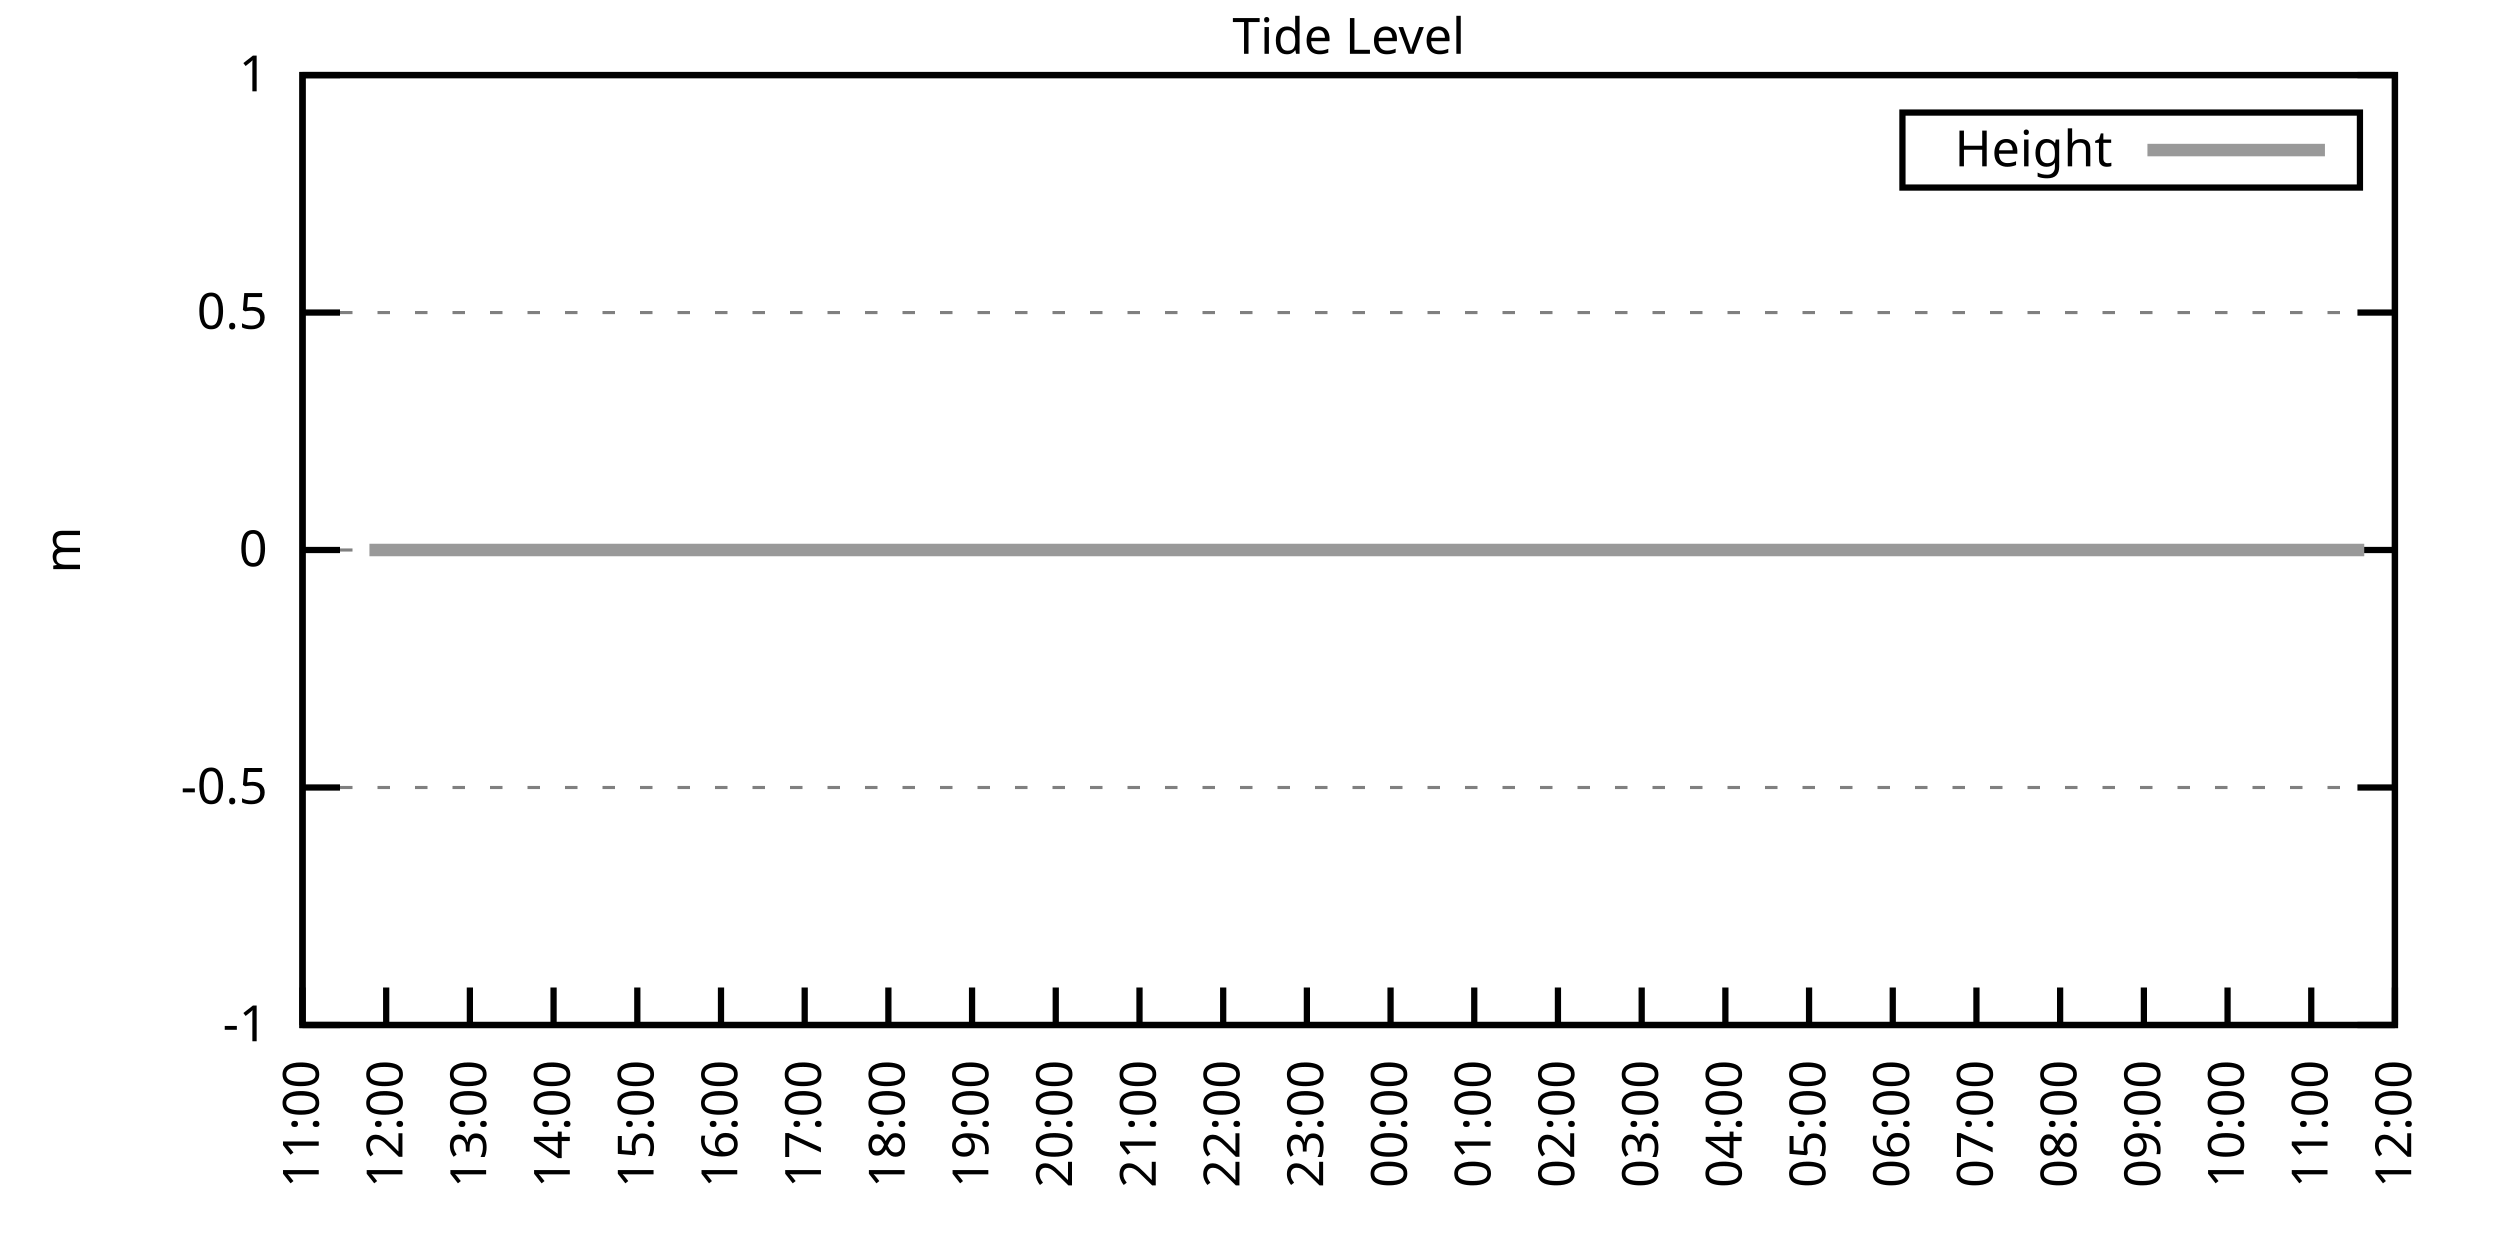
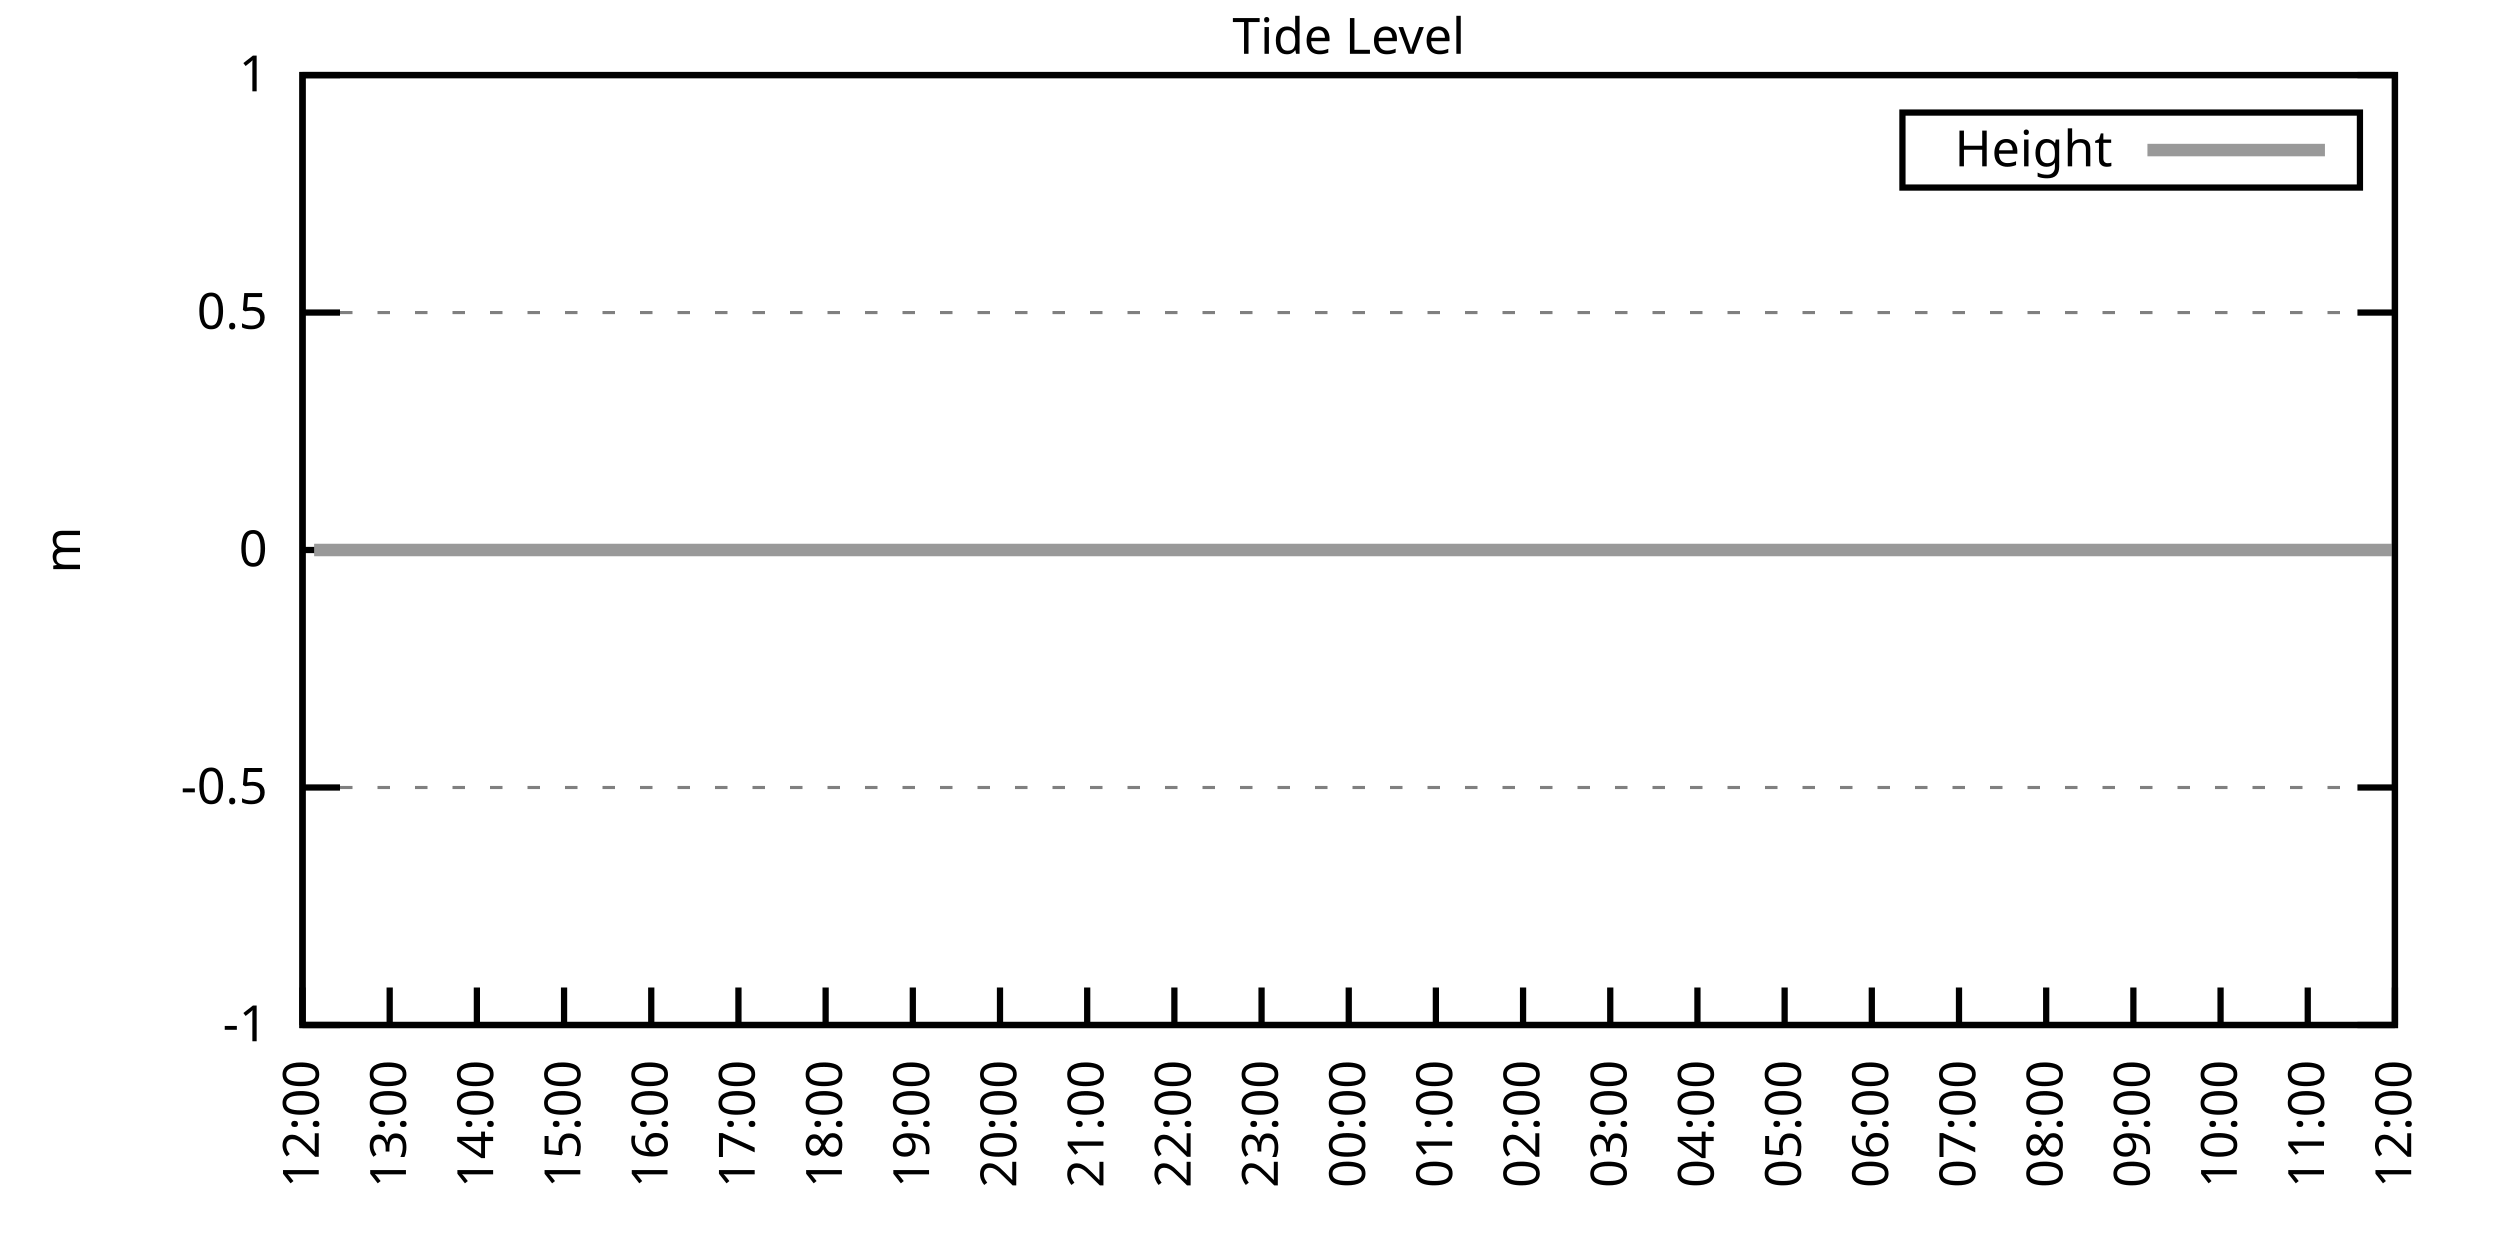
<svg xmlns="http://www.w3.org/2000/svg" xmlns:xlink="http://www.w3.org/1999/xlink" width="400" height="200" viewBox="0 0 400 200">
  <g id="gnuplot_canvas">
    <rect x="0" y="0" width="400" height="200" fill="none" />
    <defs>
      <circle id="gpDot" r="0.5" stroke-width="0.5" stroke="currentColor" />
      <path id="gpPt0" stroke-width="0.333" stroke="currentColor" d="M-1,0 h2 M0,-1 v2" />
      <path id="gpPt1" stroke-width="0.333" stroke="currentColor" d="M-1,-1 L1,1 M1,-1 L-1,1" />
      <path id="gpPt2" stroke-width="0.333" stroke="currentColor" d="M-1,0 L1,0 M0,-1 L0,1 M-1,-1 L1,1 M-1,1 L1,-1" />
      <rect id="gpPt3" stroke-width="0.333" stroke="currentColor" x="-1" y="-1" width="2" height="2" />
      <rect id="gpPt4" stroke-width="0.333" stroke="currentColor" fill="currentColor" x="-1" y="-1" width="2" height="2" />
      <circle id="gpPt5" stroke-width="0.333" stroke="currentColor" cx="0" cy="0" r="1" />
      <use xlink:href="#gpPt5" id="gpPt6" fill="currentColor" stroke="none" />
      <path id="gpPt7" stroke-width="0.333" stroke="currentColor" d="M0,-1.33 L-1.33,0.67 L1.33,0.67 z" />
      <use xlink:href="#gpPt7" id="gpPt8" fill="currentColor" stroke="none" />
      <use xlink:href="#gpPt7" id="gpPt9" stroke="currentColor" transform="rotate(180)" />
      <use xlink:href="#gpPt9" id="gpPt10" fill="currentColor" stroke="none" />
      <use xlink:href="#gpPt3" id="gpPt11" stroke="currentColor" transform="rotate(45)" />
      <use xlink:href="#gpPt11" id="gpPt12" fill="currentColor" stroke="none" />
      <path id="gpPt13" stroke-width="0.333" stroke="currentColor" d="M0,1.330 L1.265,0.411 L0.782,-1.067 L-0.782,-1.076 L-1.265,0.411 z" />
      <use xlink:href="#gpPt13" id="gpPt14" fill="currentColor" stroke="none" />
      <filter id="textbox" filterUnits="objectBoundingBox" x="0" y="0" height="1" width="1">
        <feFlood flood-color="white" flood-opacity="1" result="bgnd" />
        <feComposite in="SourceGraphic" in2="bgnd" operator="atop" />
      </filter>
      <filter id="greybox" filterUnits="objectBoundingBox" x="0" y="0" height="1" width="1">
        <feFlood flood-color="lightgrey" flood-opacity="1" result="grey" />
        <feComposite in="SourceGraphic" in2="grey" operator="atop" />
      </filter>
    </defs>
    <g fill="none" color="white" stroke="currentColor" stroke-width="1.00" stroke-linecap="butt" stroke-linejoin="miter">
</g>
    <g fill="none" color="black" stroke="currentColor" stroke-width="1.00" stroke-linecap="butt" stroke-linejoin="miter">
      <g stroke="none" shape-rendering="crispEdges">
        <polygon fill="rgb(255, 255, 255)" points="48.40,164.00 383.18,164.00 383.18,12.02 48.40,12.02 " />
      </g>
    </g>
    <g fill="none" color="black" stroke="currentColor" stroke-width="1.00" stroke-linecap="butt" stroke-linejoin="miter">
</g>
    <g fill="none" color="black" stroke="black" stroke-width="0.50" stroke-linecap="butt" stroke-linejoin="miter">
</g>
    <g fill="none" color="gray" stroke="currentColor" stroke-width="0.50" stroke-linecap="butt" stroke-linejoin="miter">
      <path stroke="gray" stroke-dasharray="2,4" class="gridline" d="M48.40,164.00 L383.19,164.00  " />
    </g>
    <g fill="none" color="gray" stroke="gray" stroke-width="1.00" stroke-linecap="butt" stroke-linejoin="miter">
</g>
    <g fill="none" color="black" stroke="currentColor" stroke-width="1.00" stroke-linecap="butt" stroke-linejoin="miter">
      <path stroke="black" d="M48.40,164.00 L54.40,164.00 M383.19,164.00 L377.19,164.00  " />
      <g transform="translate(42.80,166.60)" stroke="none" fill="black" font-family="Sans" font-size="8.00" text-anchor="end">
        <text>
          <tspan font-family="Sans">-1</tspan>
        </text>
      </g>
    </g>
    <g fill="none" color="black" stroke="currentColor" stroke-width="1.00" stroke-linecap="butt" stroke-linejoin="miter">
</g>
    <g fill="none" color="black" stroke="black" stroke-width="0.50" stroke-linecap="butt" stroke-linejoin="miter">
</g>
    <g fill="none" color="gray" stroke="currentColor" stroke-width="0.50" stroke-linecap="butt" stroke-linejoin="miter">
      <path stroke="gray" stroke-dasharray="2,4" class="gridline" d="M48.40,126.00 L383.19,126.00  " />
    </g>
    <g fill="none" color="gray" stroke="gray" stroke-width="1.00" stroke-linecap="butt" stroke-linejoin="miter">
</g>
    <g fill="none" color="black" stroke="currentColor" stroke-width="1.00" stroke-linecap="butt" stroke-linejoin="miter">
      <path stroke="black" d="M48.40,126.00 L54.40,126.00 M383.19,126.00 L377.19,126.00  " />
      <g transform="translate(42.80,128.60)" stroke="none" fill="black" font-family="Sans" font-size="8.00" text-anchor="end">
        <text>
          <tspan font-family="Sans">-0.5</tspan>
        </text>
      </g>
    </g>
    <g fill="none" color="black" stroke="currentColor" stroke-width="1.00" stroke-linecap="butt" stroke-linejoin="miter">
</g>
    <g fill="none" color="black" stroke="black" stroke-width="0.50" stroke-linecap="butt" stroke-linejoin="miter">
</g>
    <g fill="none" color="gray" stroke="currentColor" stroke-width="0.50" stroke-linecap="butt" stroke-linejoin="miter">
      <path stroke="gray" stroke-dasharray="2,4" class="gridline" d="M48.40,88.00 L383.19,88.00  " />
    </g>
    <g fill="none" color="gray" stroke="gray" stroke-width="1.00" stroke-linecap="butt" stroke-linejoin="miter">
</g>
    <g fill="none" color="black" stroke="currentColor" stroke-width="1.00" stroke-linecap="butt" stroke-linejoin="miter">
      <path stroke="black" d="M48.40,88.00 L54.40,88.00 M383.19,88.00 L377.19,88.00  " />
      <g transform="translate(42.80,90.60)" stroke="none" fill="black" font-family="Sans" font-size="8.00" text-anchor="end">
        <text>
          <tspan font-family="Sans"> 0</tspan>
        </text>
      </g>
    </g>
    <g fill="none" color="black" stroke="currentColor" stroke-width="1.00" stroke-linecap="butt" stroke-linejoin="miter">
</g>
    <g fill="none" color="black" stroke="black" stroke-width="0.50" stroke-linecap="butt" stroke-linejoin="miter">
</g>
    <g fill="none" color="gray" stroke="currentColor" stroke-width="0.50" stroke-linecap="butt" stroke-linejoin="miter">
      <path stroke="gray" stroke-dasharray="2,4" class="gridline" d="M48.40,50.01 L383.19,50.01  " />
    </g>
    <g fill="none" color="gray" stroke="gray" stroke-width="1.00" stroke-linecap="butt" stroke-linejoin="miter">
</g>
    <g fill="none" color="black" stroke="currentColor" stroke-width="1.00" stroke-linecap="butt" stroke-linejoin="miter">
      <path stroke="black" d="M48.40,50.01 L54.40,50.01 M383.19,50.01 L377.19,50.01  " />
      <g transform="translate(42.80,52.61)" stroke="none" fill="black" font-family="Sans" font-size="8.00" text-anchor="end">
        <text>
          <tspan font-family="Sans"> 0.5</tspan>
        </text>
      </g>
    </g>
    <g fill="none" color="black" stroke="currentColor" stroke-width="1.00" stroke-linecap="butt" stroke-linejoin="miter">
</g>
    <g fill="none" color="black" stroke="black" stroke-width="0.50" stroke-linecap="butt" stroke-linejoin="miter">
</g>
    <g fill="none" color="gray" stroke="currentColor" stroke-width="0.50" stroke-linecap="butt" stroke-linejoin="miter">
      <path stroke="gray" stroke-dasharray="2,4" class="gridline" d="M48.40,12.01 L383.19,12.01  " />
    </g>
    <g fill="none" color="gray" stroke="gray" stroke-width="1.00" stroke-linecap="butt" stroke-linejoin="miter">
</g>
    <g fill="none" color="black" stroke="currentColor" stroke-width="1.00" stroke-linecap="butt" stroke-linejoin="miter">
      <path stroke="black" d="M48.40,12.01 L54.40,12.01 M383.19,12.01 L377.19,12.01  " />
      <g transform="translate(42.80,14.61)" stroke="none" fill="black" font-family="Sans" font-size="8.00" text-anchor="end">
        <text>
          <tspan font-family="Sans"> 1</tspan>
        </text>
      </g>
    </g>
    <g fill="none" color="black" stroke="currentColor" stroke-width="1.00" stroke-linecap="butt" stroke-linejoin="miter">
      <path stroke="black" d="M48.40,164.00 L48.40,158.00  " />
      <g transform="translate(51.00,169.60) rotate(270.00)" stroke="none" fill="black" font-family="Sans" font-size="8.00" text-anchor="end">
        <text>
-           <tspan font-family="Sans">11:00</tspan>
-         </text>
-       </g>
-     </g>
-     <g fill="none" color="black" stroke="currentColor" stroke-width="1.00" stroke-linecap="butt" stroke-linejoin="miter">
-       <path stroke="black" d="M61.79,164.00 L61.79,158.00  " />
-       <g transform="translate(64.39,169.60) rotate(270.00)" stroke="none" fill="black" font-family="Sans" font-size="8.00" text-anchor="end">
-         <text>
          <tspan font-family="Sans">12:00</tspan>
        </text>
      </g>
    </g>
    <g fill="none" color="black" stroke="currentColor" stroke-width="1.00" stroke-linecap="butt" stroke-linejoin="miter">
-       <path stroke="black" d="M75.18,164.00 L75.18,158.00  " />
-       <g transform="translate(77.78,169.60) rotate(270.00)" stroke="none" fill="black" font-family="Sans" font-size="8.00" text-anchor="end">
+       <path stroke="black" d="M62.35,164.00 L62.35,158.00  " />
+       <g transform="translate(64.95,169.60) rotate(270.00)" stroke="none" fill="black" font-family="Sans" font-size="8.00" text-anchor="end">
        <text>
          <tspan font-family="Sans">13:00</tspan>
        </text>
      </g>
    </g>
    <g fill="none" color="black" stroke="currentColor" stroke-width="1.00" stroke-linecap="butt" stroke-linejoin="miter">
-       <path stroke="black" d="M88.57,164.00 L88.57,158.00  " />
-       <g transform="translate(91.17,169.60) rotate(270.00)" stroke="none" fill="black" font-family="Sans" font-size="8.00" text-anchor="end">
+       <path stroke="black" d="M76.30,164.00 L76.30,158.00  " />
+       <g transform="translate(78.90,169.60) rotate(270.00)" stroke="none" fill="black" font-family="Sans" font-size="8.00" text-anchor="end">
        <text>
          <tspan font-family="Sans">14:00</tspan>
        </text>
      </g>
    </g>
    <g fill="none" color="black" stroke="currentColor" stroke-width="1.00" stroke-linecap="butt" stroke-linejoin="miter">
-       <path stroke="black" d="M101.97,164.00 L101.97,158.00  " />
-       <g transform="translate(104.57,169.60) rotate(270.00)" stroke="none" fill="black" font-family="Sans" font-size="8.00" text-anchor="end">
+       <path stroke="black" d="M90.25,164.00 L90.25,158.00  " />
+       <g transform="translate(92.85,169.60) rotate(270.00)" stroke="none" fill="black" font-family="Sans" font-size="8.00" text-anchor="end">
        <text>
          <tspan font-family="Sans">15:00</tspan>
        </text>
      </g>
    </g>
    <g fill="none" color="black" stroke="currentColor" stroke-width="1.00" stroke-linecap="butt" stroke-linejoin="miter">
-       <path stroke="black" d="M115.36,164.00 L115.36,158.00  " />
-       <g transform="translate(117.96,169.60) rotate(270.00)" stroke="none" fill="black" font-family="Sans" font-size="8.00" text-anchor="end">
+       <path stroke="black" d="M104.20,164.00 L104.20,158.00  " />
+       <g transform="translate(106.80,169.60) rotate(270.00)" stroke="none" fill="black" font-family="Sans" font-size="8.00" text-anchor="end">
        <text>
          <tspan font-family="Sans">16:00</tspan>
        </text>
      </g>
    </g>
    <g fill="none" color="black" stroke="currentColor" stroke-width="1.00" stroke-linecap="butt" stroke-linejoin="miter">
-       <path stroke="black" d="M128.75,164.00 L128.75,158.00  " />
-       <g transform="translate(131.35,169.60) rotate(270.00)" stroke="none" fill="black" font-family="Sans" font-size="8.00" text-anchor="end">
+       <path stroke="black" d="M118.15,164.00 L118.15,158.00  " />
+       <g transform="translate(120.75,169.60) rotate(270.00)" stroke="none" fill="black" font-family="Sans" font-size="8.00" text-anchor="end">
        <text>
          <tspan font-family="Sans">17:00</tspan>
        </text>
      </g>
    </g>
    <g fill="none" color="black" stroke="currentColor" stroke-width="1.00" stroke-linecap="butt" stroke-linejoin="miter">
-       <path stroke="black" d="M142.14,164.00 L142.14,158.00  " />
-       <g transform="translate(144.74,169.60) rotate(270.00)" stroke="none" fill="black" font-family="Sans" font-size="8.00" text-anchor="end">
+       <path stroke="black" d="M132.10,164.00 L132.10,158.00  " />
+       <g transform="translate(134.70,169.60) rotate(270.00)" stroke="none" fill="black" font-family="Sans" font-size="8.00" text-anchor="end">
        <text>
          <tspan font-family="Sans">18:00</tspan>
        </text>
      </g>
    </g>
    <g fill="none" color="black" stroke="currentColor" stroke-width="1.00" stroke-linecap="butt" stroke-linejoin="miter">
-       <path stroke="black" d="M155.53,164.00 L155.53,158.00  " />
-       <g transform="translate(158.13,169.60) rotate(270.00)" stroke="none" fill="black" font-family="Sans" font-size="8.00" text-anchor="end">
+       <path stroke="black" d="M146.05,164.00 L146.05,158.00  " />
+       <g transform="translate(148.65,169.60) rotate(270.00)" stroke="none" fill="black" font-family="Sans" font-size="8.00" text-anchor="end">
        <text>
          <tspan font-family="Sans">19:00</tspan>
        </text>
      </g>
    </g>
    <g fill="none" color="black" stroke="currentColor" stroke-width="1.00" stroke-linecap="butt" stroke-linejoin="miter">
-       <path stroke="black" d="M168.92,164.00 L168.92,158.00  " />
-       <g transform="translate(171.52,169.60) rotate(270.00)" stroke="none" fill="black" font-family="Sans" font-size="8.00" text-anchor="end">
+       <path stroke="black" d="M160.00,164.00 L160.00,158.00  " />
+       <g transform="translate(162.60,169.60) rotate(270.00)" stroke="none" fill="black" font-family="Sans" font-size="8.00" text-anchor="end">
        <text>
          <tspan font-family="Sans">20:00</tspan>
        </text>
      </g>
    </g>
    <g fill="none" color="black" stroke="currentColor" stroke-width="1.00" stroke-linecap="butt" stroke-linejoin="miter">
-       <path stroke="black" d="M182.32,164.00 L182.32,158.00  " />
-       <g transform="translate(184.92,169.60) rotate(270.00)" stroke="none" fill="black" font-family="Sans" font-size="8.00" text-anchor="end">
+       <path stroke="black" d="M173.95,164.00 L173.95,158.00  " />
+       <g transform="translate(176.55,169.60) rotate(270.00)" stroke="none" fill="black" font-family="Sans" font-size="8.00" text-anchor="end">
        <text>
          <tspan font-family="Sans">21:00</tspan>
        </text>
      </g>
    </g>
    <g fill="none" color="black" stroke="currentColor" stroke-width="1.00" stroke-linecap="butt" stroke-linejoin="miter">
-       <path stroke="black" d="M195.71,164.00 L195.71,158.00  " />
-       <g transform="translate(198.31,169.60) rotate(270.00)" stroke="none" fill="black" font-family="Sans" font-size="8.00" text-anchor="end">
+       <path stroke="black" d="M187.90,164.00 L187.90,158.00  " />
+       <g transform="translate(190.50,169.60) rotate(270.00)" stroke="none" fill="black" font-family="Sans" font-size="8.00" text-anchor="end">
        <text>
          <tspan font-family="Sans">22:00</tspan>
        </text>
      </g>
    </g>
    <g fill="none" color="black" stroke="currentColor" stroke-width="1.00" stroke-linecap="butt" stroke-linejoin="miter">
-       <path stroke="black" d="M209.10,164.00 L209.10,158.00  " />
-       <g transform="translate(211.70,169.60) rotate(270.00)" stroke="none" fill="black" font-family="Sans" font-size="8.00" text-anchor="end">
+       <path stroke="black" d="M201.85,164.00 L201.85,158.00  " />
+       <g transform="translate(204.45,169.60) rotate(270.00)" stroke="none" fill="black" font-family="Sans" font-size="8.00" text-anchor="end">
        <text>
          <tspan font-family="Sans">23:00</tspan>
        </text>
      </g>
    </g>
    <g fill="none" color="black" stroke="currentColor" stroke-width="1.00" stroke-linecap="butt" stroke-linejoin="miter">
-       <path stroke="black" d="M222.49,164.00 L222.49,158.00  " />
-       <g transform="translate(225.09,169.60) rotate(270.00)" stroke="none" fill="black" font-family="Sans" font-size="8.00" text-anchor="end">
+       <path stroke="black" d="M215.80,164.00 L215.80,158.00  " />
+       <g transform="translate(218.40,169.60) rotate(270.00)" stroke="none" fill="black" font-family="Sans" font-size="8.00" text-anchor="end">
        <text>
          <tspan font-family="Sans">00:00</tspan>
        </text>
      </g>
    </g>
    <g fill="none" color="black" stroke="currentColor" stroke-width="1.00" stroke-linecap="butt" stroke-linejoin="miter">
-       <path stroke="black" d="M235.88,164.00 L235.88,158.00  " />
-       <g transform="translate(238.48,169.60) rotate(270.00)" stroke="none" fill="black" font-family="Sans" font-size="8.00" text-anchor="end">
+       <path stroke="black" d="M229.74,164.00 L229.74,158.00  " />
+       <g transform="translate(232.34,169.60) rotate(270.00)" stroke="none" fill="black" font-family="Sans" font-size="8.00" text-anchor="end">
        <text>
          <tspan font-family="Sans">01:00</tspan>
        </text>
      </g>
    </g>
    <g fill="none" color="black" stroke="currentColor" stroke-width="1.00" stroke-linecap="butt" stroke-linejoin="miter">
-       <path stroke="black" d="M249.27,164.00 L249.27,158.00  " />
-       <g transform="translate(251.87,169.60) rotate(270.00)" stroke="none" fill="black" font-family="Sans" font-size="8.00" text-anchor="end">
+       <path stroke="black" d="M243.69,164.00 L243.69,158.00  " />
+       <g transform="translate(246.29,169.60) rotate(270.00)" stroke="none" fill="black" font-family="Sans" font-size="8.00" text-anchor="end">
        <text>
          <tspan font-family="Sans">02:00</tspan>
        </text>
      </g>
    </g>
    <g fill="none" color="black" stroke="currentColor" stroke-width="1.00" stroke-linecap="butt" stroke-linejoin="miter">
-       <path stroke="black" d="M262.67,164.00 L262.67,158.00  " />
-       <g transform="translate(265.27,169.60) rotate(270.00)" stroke="none" fill="black" font-family="Sans" font-size="8.00" text-anchor="end">
+       <path stroke="black" d="M257.64,164.00 L257.64,158.00  " />
+       <g transform="translate(260.24,169.60) rotate(270.00)" stroke="none" fill="black" font-family="Sans" font-size="8.00" text-anchor="end">
        <text>
          <tspan font-family="Sans">03:00</tspan>
        </text>
      </g>
    </g>
    <g fill="none" color="black" stroke="currentColor" stroke-width="1.00" stroke-linecap="butt" stroke-linejoin="miter">
-       <path stroke="black" d="M276.06,164.00 L276.06,158.00  " />
-       <g transform="translate(278.66,169.60) rotate(270.00)" stroke="none" fill="black" font-family="Sans" font-size="8.00" text-anchor="end">
+       <path stroke="black" d="M271.59,164.00 L271.59,158.00  " />
+       <g transform="translate(274.19,169.60) rotate(270.00)" stroke="none" fill="black" font-family="Sans" font-size="8.00" text-anchor="end">
        <text>
          <tspan font-family="Sans">04:00</tspan>
        </text>
      </g>
    </g>
    <g fill="none" color="black" stroke="currentColor" stroke-width="1.00" stroke-linecap="butt" stroke-linejoin="miter">
-       <path stroke="black" d="M289.45,164.00 L289.45,158.00  " />
-       <g transform="translate(292.05,169.60) rotate(270.00)" stroke="none" fill="black" font-family="Sans" font-size="8.00" text-anchor="end">
+       <path stroke="black" d="M285.54,164.00 L285.54,158.00  " />
+       <g transform="translate(288.14,169.60) rotate(270.00)" stroke="none" fill="black" font-family="Sans" font-size="8.00" text-anchor="end">
        <text>
          <tspan font-family="Sans">05:00</tspan>
        </text>
      </g>
    </g>
    <g fill="none" color="black" stroke="currentColor" stroke-width="1.00" stroke-linecap="butt" stroke-linejoin="miter">
-       <path stroke="black" d="M302.84,164.00 L302.84,158.00  " />
-       <g transform="translate(305.44,169.60) rotate(270.00)" stroke="none" fill="black" font-family="Sans" font-size="8.00" text-anchor="end">
+       <path stroke="black" d="M299.49,164.00 L299.49,158.00  " />
+       <g transform="translate(302.09,169.60) rotate(270.00)" stroke="none" fill="black" font-family="Sans" font-size="8.00" text-anchor="end">
        <text>
          <tspan font-family="Sans">06:00</tspan>
        </text>
      </g>
    </g>
    <g fill="none" color="black" stroke="currentColor" stroke-width="1.00" stroke-linecap="butt" stroke-linejoin="miter">
-       <path stroke="black" d="M316.23,164.00 L316.23,158.00  " />
-       <g transform="translate(318.83,169.60) rotate(270.00)" stroke="none" fill="black" font-family="Sans" font-size="8.00" text-anchor="end">
+       <path stroke="black" d="M313.44,164.00 L313.44,158.00  " />
+       <g transform="translate(316.04,169.60) rotate(270.00)" stroke="none" fill="black" font-family="Sans" font-size="8.00" text-anchor="end">
        <text>
          <tspan font-family="Sans">07:00</tspan>
        </text>
      </g>
    </g>
    <g fill="none" color="black" stroke="currentColor" stroke-width="1.00" stroke-linecap="butt" stroke-linejoin="miter">
-       <path stroke="black" d="M329.62,164.00 L329.62,158.00  " />
-       <g transform="translate(332.22,169.60) rotate(270.00)" stroke="none" fill="black" font-family="Sans" font-size="8.00" text-anchor="end">
+       <path stroke="black" d="M327.39,164.00 L327.39,158.00  " />
+       <g transform="translate(329.99,169.60) rotate(270.00)" stroke="none" fill="black" font-family="Sans" font-size="8.00" text-anchor="end">
        <text>
          <tspan font-family="Sans">08:00</tspan>
        </text>
      </g>
    </g>
    <g fill="none" color="black" stroke="currentColor" stroke-width="1.00" stroke-linecap="butt" stroke-linejoin="miter">
-       <path stroke="black" d="M343.02,164.00 L343.02,158.00  " />
-       <g transform="translate(345.62,169.60) rotate(270.00)" stroke="none" fill="black" font-family="Sans" font-size="8.00" text-anchor="end">
+       <path stroke="black" d="M341.34,164.00 L341.34,158.00  " />
+       <g transform="translate(343.94,169.60) rotate(270.00)" stroke="none" fill="black" font-family="Sans" font-size="8.00" text-anchor="end">
        <text>
          <tspan font-family="Sans">09:00</tspan>
        </text>
      </g>
    </g>
    <g fill="none" color="black" stroke="currentColor" stroke-width="1.00" stroke-linecap="butt" stroke-linejoin="miter">
-       <path stroke="black" d="M356.41,164.00 L356.41,158.00  " />
-       <g transform="translate(359.01,169.60) rotate(270.00)" stroke="none" fill="black" font-family="Sans" font-size="8.00" text-anchor="end">
+       <path stroke="black" d="M355.29,164.00 L355.29,158.00  " />
+       <g transform="translate(357.89,169.60) rotate(270.00)" stroke="none" fill="black" font-family="Sans" font-size="8.00" text-anchor="end">
        <text>
          <tspan font-family="Sans">10:00</tspan>
        </text>
      </g>
    </g>
    <g fill="none" color="black" stroke="currentColor" stroke-width="1.00" stroke-linecap="butt" stroke-linejoin="miter">
-       <path stroke="black" d="M369.80,164.00 L369.80,158.00  " />
-       <g transform="translate(372.40,169.60) rotate(270.00)" stroke="none" fill="black" font-family="Sans" font-size="8.00" text-anchor="end">
+       <path stroke="black" d="M369.24,164.00 L369.24,158.00  " />
+       <g transform="translate(371.84,169.60) rotate(270.00)" stroke="none" fill="black" font-family="Sans" font-size="8.00" text-anchor="end">
        <text>
          <tspan font-family="Sans">11:00</tspan>
        </text>
      </g>
    </g>
    <g fill="none" color="black" stroke="currentColor" stroke-width="1.00" stroke-linecap="butt" stroke-linejoin="miter">
      <path stroke="black" d="M383.19,164.00 L383.19,158.00  " />
      <g transform="translate(385.79,169.60) rotate(270.00)" stroke="none" fill="black" font-family="Sans" font-size="8.00" text-anchor="end">
        <text>
          <tspan font-family="Sans">12:00</tspan>
        </text>
      </g>
    </g>
    <g fill="none" color="black" stroke="currentColor" stroke-width="1.00" stroke-linecap="butt" stroke-linejoin="miter">
</g>
    <g fill="none" color="black" stroke="currentColor" stroke-width="1.00" stroke-linecap="butt" stroke-linejoin="miter">
      <path stroke="black" d="M48.40,12.01 L48.40,164.00 L383.19,164.00 L383.19,12.01 L48.40,12.01 Z  " />
    </g>
    <g fill="none" color="black" stroke="currentColor" stroke-width="1.00" stroke-linecap="butt" stroke-linejoin="miter">
</g>
    <g fill="none" color="black" stroke="currentColor" stroke-width="1.00" stroke-linecap="butt" stroke-linejoin="miter">
      <path stroke="black" d="M304.39,30.01 L304.39,18.01 L377.59,18.01 L377.59,30.01 L304.39,30.01 Z  " />
    </g>
    <g id="Tide_level_plot_1">
      <g fill="none" color="white" stroke="black" stroke-width="2.00" stroke-linecap="butt" stroke-linejoin="miter">
</g>
      <g fill="none" color="black" stroke="currentColor" stroke-width="2.00" stroke-linecap="butt" stroke-linejoin="miter">
        <g transform="translate(337.99,26.61)" stroke="none" fill="black" font-family="Sans" font-size="8.00" text-anchor="end">
          <text>
            <tspan font-family="Sans">Height</tspan>
          </text>
        </g>
      </g>
      <g fill="none" color="black" stroke="currentColor" stroke-width="2.00" stroke-linecap="butt" stroke-linejoin="miter">
-         <path stroke="rgb(153, 153, 153)" d="M343.59,24.01 L371.99,24.01 M59.11,88.00 L61.35,88.00 L63.58,88.00 L66.03,88.00 L68.04,88.00 L70.50,88.00   L72.73,88.00 L74.74,88.00 L76.97,88.00 L79.42,88.00 L81.66,88.00 L83.44,88.00 L85.90,88.00 L88.13,88.00   L90.36,88.00 L92.82,88.00 L95.05,88.00 L97.28,88.00 L99.29,88.00 L101.52,88.00 L103.53,88.00 L105.98,88.00   L108.22,88.00 L110.45,88.00 L112.90,88.00 L115.13,88.00 L117.14,88.00 L119.60,88.00 L121.61,88.00 L124.06,88.00   L126.07,88.00 L128.08,88.00 L130.31,88.00 L132.77,88.00 L135.22,88.00 L137.23,88.00 L139.69,88.00 L141.92,88.00   L143.93,88.00 L146.16,88.00 L148.39,88.00 L150.85,88.00 L152.85,88.00 L155.09,88.00 L157.54,88.00 L159.77,88.00   L162.01,88.00 L163.79,88.00 L166.25,88.00 L168.48,88.00 L170.49,88.00 L172.94,88.00 L174.95,88.00 L177.63,88.00   L179.41,88.00 L182.09,88.00 L184.10,88.00 L186.56,88.00 L188.57,88.00 L190.80,88.00 L193.03,88.00 L195.04,88.00   L197.49,88.00 L199.73,88.00 L201.73,88.00 L204.19,88.00 L206.42,88.00 L208.88,88.00 L210.88,88.00 L213.34,88.00   L215.57,88.00 L217.58,88.00 L219.81,88.00 L221.82,88.00 L224.28,88.00 L226.73,88.00 L228.29,88.00 L230.75,88.00   L233.43,88.00 L235.44,88.00 L237.67,88.00 L240.12,88.00 L244.36,88.00 L246.60,88.00 L248.83,88.00 L251.28,88.00   L253.29,88.00 L255.52,88.00 L257.53,88.00 L259.99,88.00 L262.22,88.00 L264.67,88.00 L266.68,88.00 L269.14,88.00   L271.15,88.00 L273.60,88.00 L275.61,88.00 L277.84,88.00 L280.30,88.00 L282.53,88.00 L284.76,88.00 L286.77,88.00   L288.78,88.00 L291.46,88.00 L293.47,88.00 L295.70,88.00 L297.71,88.00 L300.16,88.00 L302.39,88.00 L304.63,88.00   L307.08,88.00 L309.31,88.00 L311.32,88.00 L313.33,88.00 L316.01,88.00 L318.02,88.00 L320.47,88.00 L322.48,88.00   L324.71,88.00 L326.95,88.00 L329.40,88.00 L331.63,88.00 L333.86,88.00 L336.10,88.00 L338.33,88.00 L340.56,88.00   L342.79,88.00 L345.02,88.00 L347.03,88.00 L349.26,88.00 L351.27,88.00 L353.51,88.00 L355.96,88.00 L358.19,88.00   L360.65,88.00 L362.66,88.00 L364.89,88.00 L366.90,88.00 L369.35,88.00 L371.81,88.00 L373.82,88.00 L376.05,88.00   L378.28,88.00  " />
+         <path stroke="rgb(153, 153, 153)" d="M343.59,24.01 L371.99,24.01 M50.26,88.00 L52.82,88.00 L54.91,88.00 L57.47,88.00 L59.79,88.00 L61.88,88.00   L64.21,88.00 L66.77,88.00 L69.09,88.00 L70.95,88.00 L73.51,88.00 L75.83,88.00 L78.16,88.00 L80.72,88.00   L83.04,88.00 L85.37,88.00 L87.46,88.00 L89.78,88.00 L91.88,88.00 L94.43,88.00 L96.76,88.00 L99.08,88.00   L101.64,88.00 L103.97,88.00 L106.06,88.00 L108.62,88.00 L110.71,88.00 L113.27,88.00 L115.36,88.00 L117.45,88.00   L119.78,88.00 L122.33,88.00 L124.89,88.00 L126.98,88.00 L129.54,88.00 L131.87,88.00 L133.96,88.00 L136.28,88.00   L138.61,88.00 L141.16,88.00 L143.26,88.00 L145.58,88.00 L148.14,88.00 L150.46,88.00 L152.79,88.00 L154.65,88.00   L157.21,88.00 L159.53,88.00 L161.62,88.00 L164.18,88.00 L166.27,88.00 L169.06,88.00 L170.92,88.00 L173.71,88.00   L175.81,88.00 L178.36,88.00 L180.46,88.00 L182.78,88.00 L185.11,88.00 L187.20,88.00 L189.76,88.00 L192.08,88.00   L194.17,88.00 L196.73,88.00 L199.06,88.00 L201.61,88.00 L203.71,88.00 L206.26,88.00 L208.59,88.00 L210.68,88.00   L213.01,88.00 L215.10,88.00 L217.65,88.00 L220.21,88.00 L221.84,88.00 L224.40,88.00 L227.19,88.00 L229.28,88.00   L231.60,88.00 L234.16,88.00 L238.58,88.00 L240.90,88.00 L243.23,88.00 L245.79,88.00 L247.88,88.00 L250.20,88.00   L252.30,88.00 L254.85,88.00 L257.18,88.00 L259.74,88.00 L261.83,88.00 L264.39,88.00 L266.48,88.00 L269.04,88.00   L271.13,88.00 L273.45,88.00 L276.01,88.00 L278.34,88.00 L280.66,88.00 L282.75,88.00 L284.85,88.00 L287.64,88.00   L289.73,88.00 L292.05,88.00 L294.15,88.00 L296.70,88.00 L299.03,88.00 L301.35,88.00 L303.91,88.00 L306.23,88.00   L308.33,88.00 L310.42,88.00 L313.21,88.00 L315.30,88.00 L317.86,88.00 L319.95,88.00 L322.28,88.00 L324.60,88.00   L327.16,88.00 L329.48,88.00 L331.81,88.00 L334.13,88.00 L336.46,88.00 L338.78,88.00 L341.11,88.00 L343.43,88.00   L345.53,88.00 L347.85,88.00 L349.94,88.00 L352.27,88.00 L354.83,88.00 L357.15,88.00 L359.71,88.00 L361.80,88.00   L364.13,88.00 L366.22,88.00 L368.78,88.00 L371.33,88.00 L373.43,88.00 L375.75,88.00 L378.08,88.00 L380.63,88.00   L382.96,88.00  " />
      </g>
    </g>
    <g fill="none" color="black" stroke="currentColor" stroke-width="2.00" stroke-linecap="butt" stroke-linejoin="miter">
</g>
    <g fill="none" color="black" stroke="black" stroke-width="1.00" stroke-linecap="butt" stroke-linejoin="miter">
</g>
    <g fill="none" color="black" stroke="currentColor" stroke-width="1.00" stroke-linecap="butt" stroke-linejoin="miter">
      <path stroke="black" d="M48.40,12.01 L48.40,164.00 L383.19,164.00 L383.19,12.01 L48.40,12.01 Z  " />
      <g transform="translate(12.80,88.01) rotate(270.00)" stroke="none" fill="black" font-family="Sans" font-size="8.00" text-anchor="middle">
        <text>
          <tspan font-family="Sans">m</tspan>
        </text>
      </g>
    </g>
    <g fill="none" color="black" stroke="currentColor" stroke-width="1.00" stroke-linecap="butt" stroke-linejoin="miter">
</g>
    <g fill="none" color="black" stroke="currentColor" stroke-width="1.00" stroke-linecap="butt" stroke-linejoin="miter">
      <g transform="translate(215.79,8.61)" stroke="none" fill="black" font-family="Sans" font-size="8.00" text-anchor="middle">
        <text>
          <tspan font-family="Sans">Tide Level</tspan>
        </text>
      </g>
    </g>
    <g fill="none" color="black" stroke="currentColor" stroke-width="1.00" stroke-linecap="butt" stroke-linejoin="miter">
</g>
  </g>
</svg>
